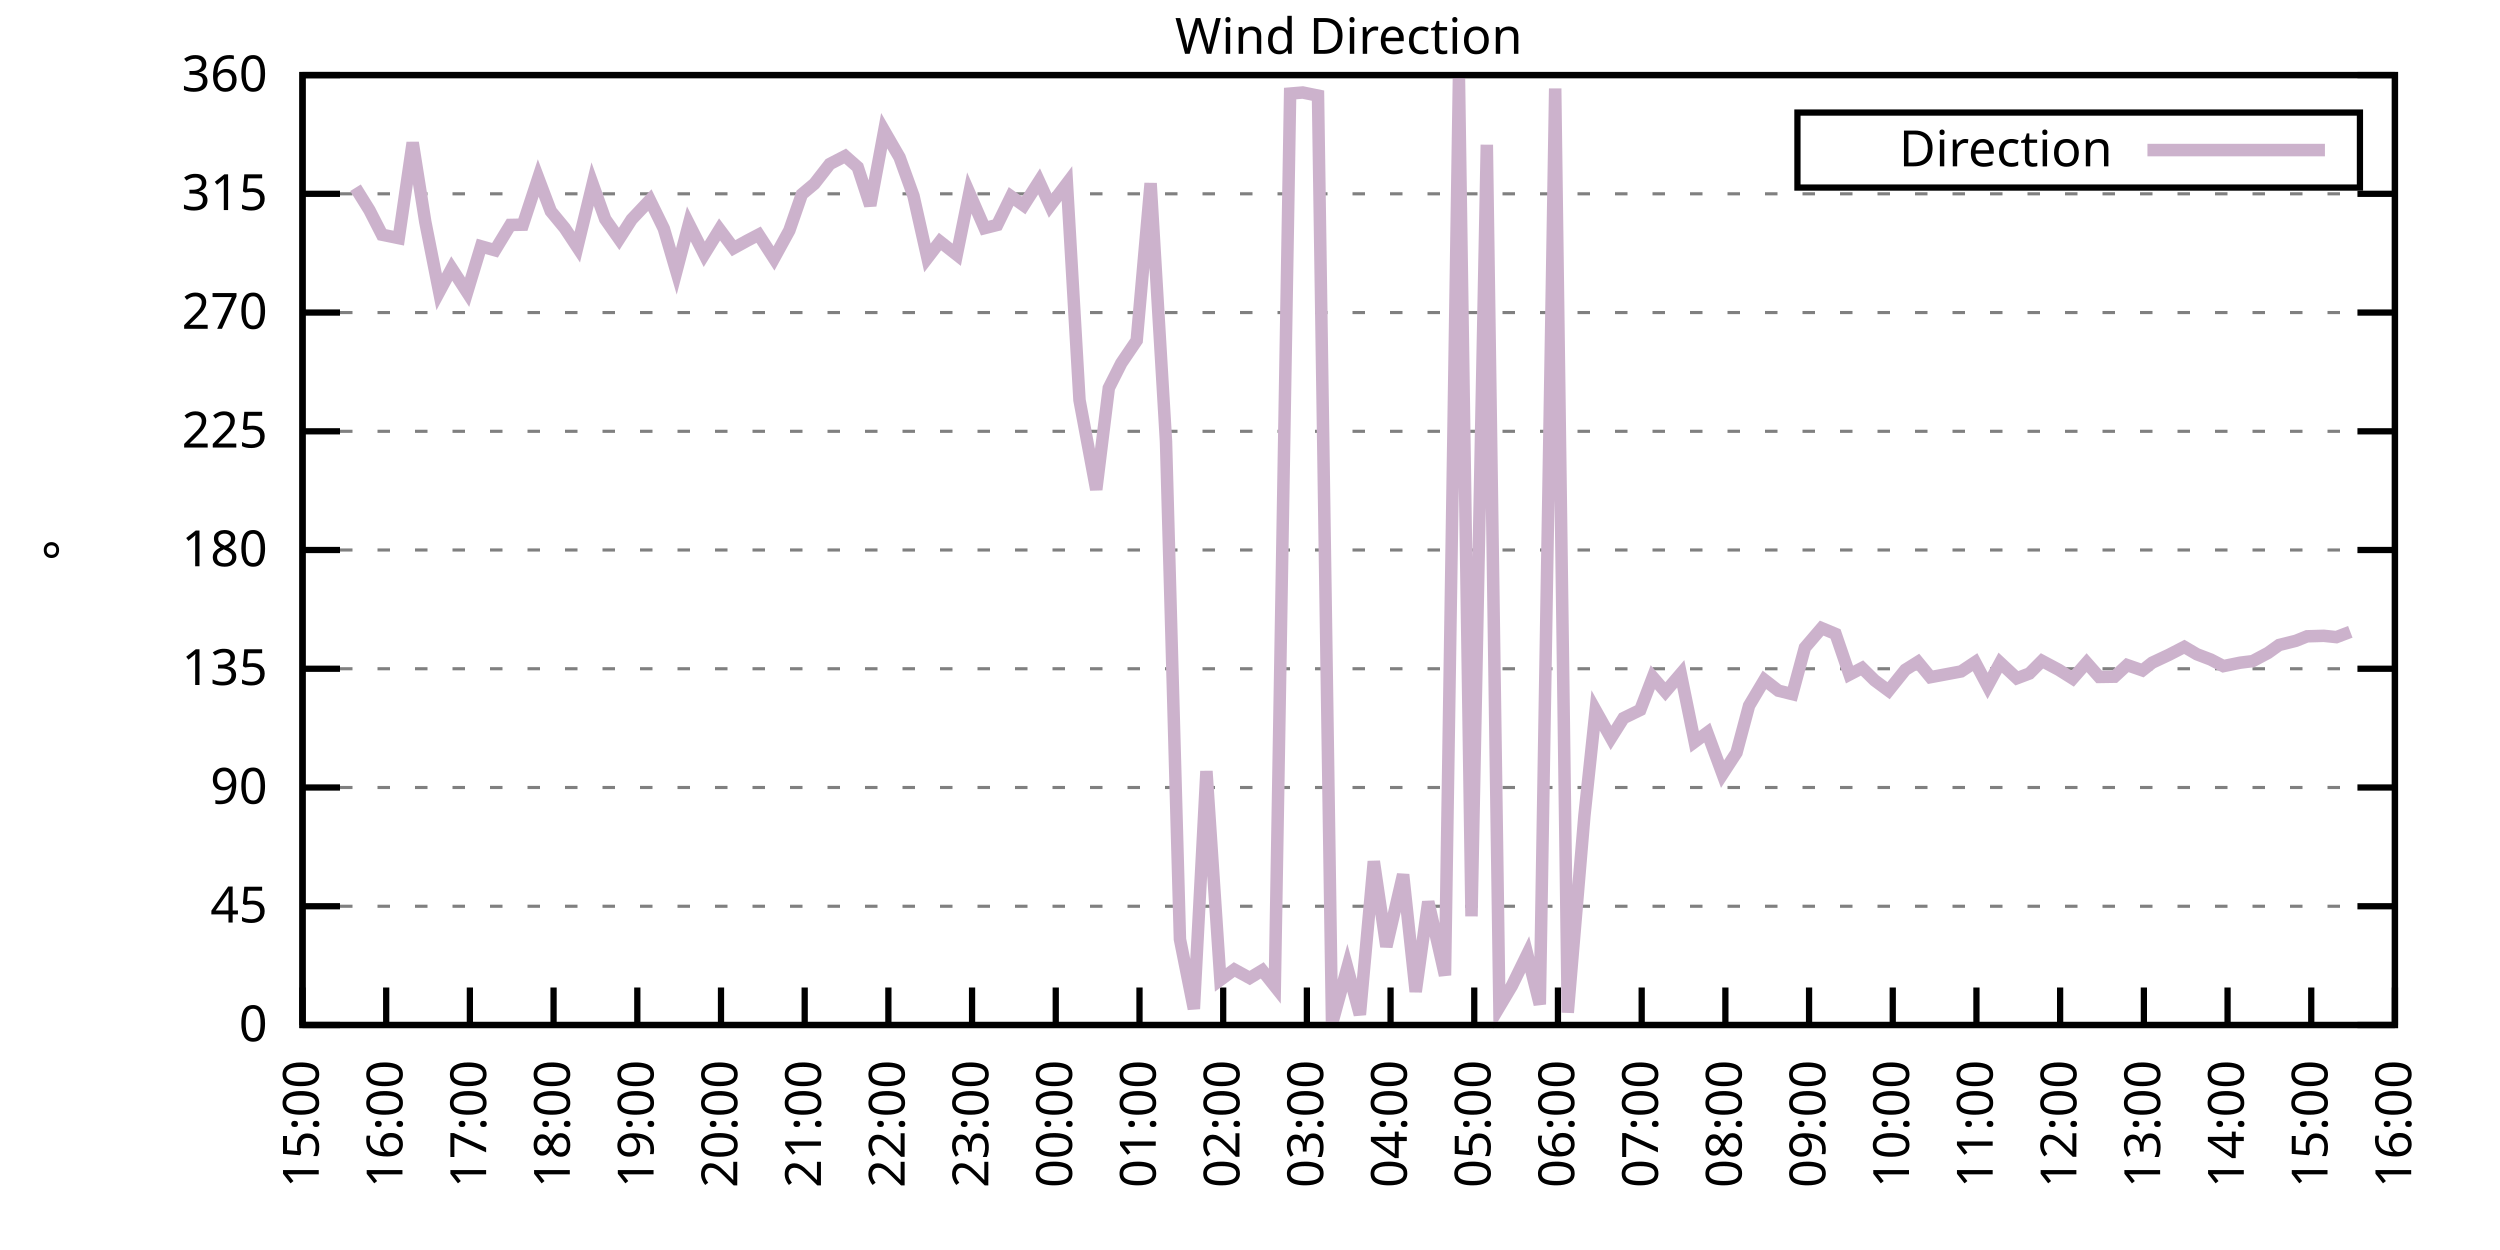
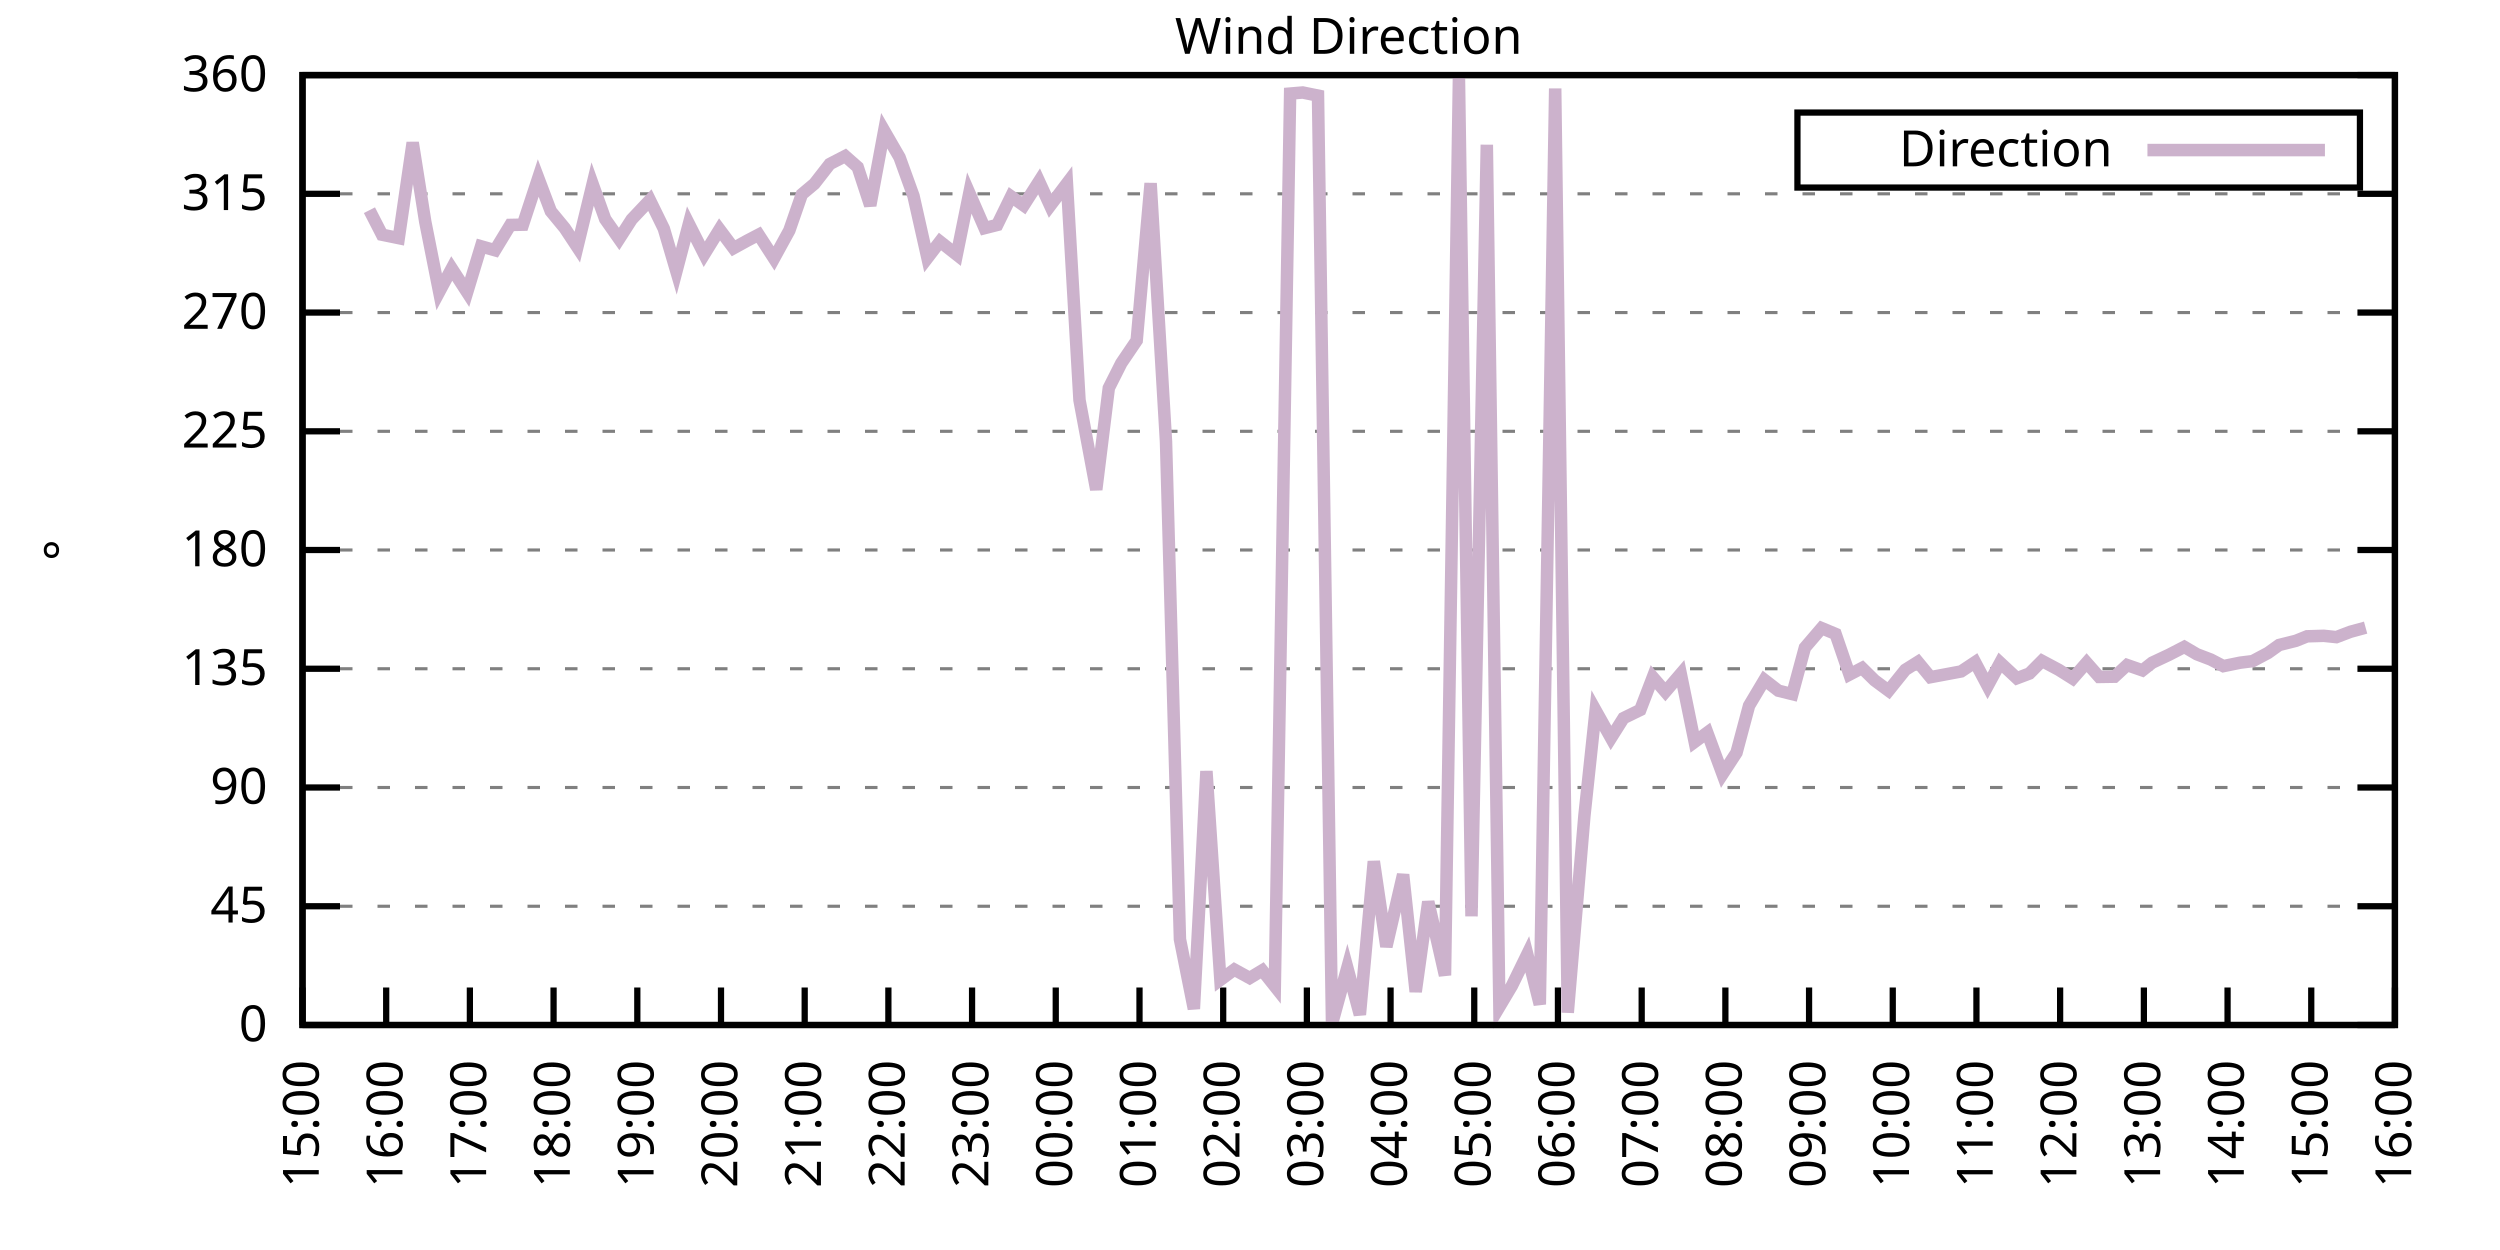
<svg xmlns="http://www.w3.org/2000/svg" xmlns:xlink="http://www.w3.org/1999/xlink" width="400" height="200" viewBox="0 0 400 200">
  <g id="gnuplot_canvas">
    <rect x="0" y="0" width="400" height="200" fill="none" />
    <defs>
      <circle id="gpDot" r="0.5" stroke-width="0.5" stroke="currentColor" />
      <path id="gpPt0" stroke-width="0.333" stroke="currentColor" d="M-1,0 h2 M0,-1 v2" />
      <path id="gpPt1" stroke-width="0.333" stroke="currentColor" d="M-1,-1 L1,1 M1,-1 L-1,1" />
      <path id="gpPt2" stroke-width="0.333" stroke="currentColor" d="M-1,0 L1,0 M0,-1 L0,1 M-1,-1 L1,1 M-1,1 L1,-1" />
      <rect id="gpPt3" stroke-width="0.333" stroke="currentColor" x="-1" y="-1" width="2" height="2" />
      <rect id="gpPt4" stroke-width="0.333" stroke="currentColor" fill="currentColor" x="-1" y="-1" width="2" height="2" />
      <circle id="gpPt5" stroke-width="0.333" stroke="currentColor" cx="0" cy="0" r="1" />
      <use xlink:href="#gpPt5" id="gpPt6" fill="currentColor" stroke="none" />
      <path id="gpPt7" stroke-width="0.333" stroke="currentColor" d="M0,-1.33 L-1.33,0.67 L1.33,0.67 z" />
      <use xlink:href="#gpPt7" id="gpPt8" fill="currentColor" stroke="none" />
      <use xlink:href="#gpPt7" id="gpPt9" stroke="currentColor" transform="rotate(180)" />
      <use xlink:href="#gpPt9" id="gpPt10" fill="currentColor" stroke="none" />
      <use xlink:href="#gpPt3" id="gpPt11" stroke="currentColor" transform="rotate(45)" />
      <use xlink:href="#gpPt11" id="gpPt12" fill="currentColor" stroke="none" />
      <path id="gpPt13" stroke-width="0.333" stroke="currentColor" d="M0,1.330 L1.265,0.411 L0.782,-1.067 L-0.782,-1.076 L-1.265,0.411 z" />
      <use xlink:href="#gpPt13" id="gpPt14" fill="currentColor" stroke="none" />
      <filter id="textbox" filterUnits="objectBoundingBox" x="0" y="0" height="1" width="1">
        <feFlood flood-color="white" flood-opacity="1" result="bgnd" />
        <feComposite in="SourceGraphic" in2="bgnd" operator="atop" />
      </filter>
      <filter id="greybox" filterUnits="objectBoundingBox" x="0" y="0" height="1" width="1">
        <feFlood flood-color="lightgrey" flood-opacity="1" result="grey" />
        <feComposite in="SourceGraphic" in2="grey" operator="atop" />
      </filter>
    </defs>
    <g fill="none" color="white" stroke="currentColor" stroke-width="1.00" stroke-linecap="butt" stroke-linejoin="miter">
</g>
    <g fill="none" color="black" stroke="currentColor" stroke-width="1.00" stroke-linecap="butt" stroke-linejoin="miter">
      <g stroke="none" shape-rendering="crispEdges">
        <polygon fill="rgb(255, 255, 255)" points="48.40,164.00 383.18,164.00 383.18,12.02 48.40,12.02 " />
      </g>
    </g>
    <g fill="none" color="black" stroke="currentColor" stroke-width="1.00" stroke-linecap="butt" stroke-linejoin="miter">
</g>
    <g fill="none" color="black" stroke="black" stroke-width="0.50" stroke-linecap="butt" stroke-linejoin="miter">
</g>
    <g fill="none" color="gray" stroke="currentColor" stroke-width="0.50" stroke-linecap="butt" stroke-linejoin="miter">
      <path stroke="gray" stroke-dasharray="2,4" class="gridline" d="M48.40,164.00 L383.19,164.00  " />
    </g>
    <g fill="none" color="gray" stroke="gray" stroke-width="1.00" stroke-linecap="butt" stroke-linejoin="miter">
</g>
    <g fill="none" color="black" stroke="currentColor" stroke-width="1.00" stroke-linecap="butt" stroke-linejoin="miter">
      <path stroke="black" d="M48.40,164.00 L54.40,164.00 M383.19,164.00 L377.19,164.00  " />
      <g transform="translate(42.80,166.60)" stroke="none" fill="black" font-family="Sans" font-size="8.00" text-anchor="end">
        <text>
          <tspan font-family="Sans"> 0</tspan>
        </text>
      </g>
    </g>
    <g fill="none" color="black" stroke="currentColor" stroke-width="1.00" stroke-linecap="butt" stroke-linejoin="miter">
</g>
    <g fill="none" color="black" stroke="black" stroke-width="0.50" stroke-linecap="butt" stroke-linejoin="miter">
</g>
    <g fill="none" color="gray" stroke="currentColor" stroke-width="0.50" stroke-linecap="butt" stroke-linejoin="miter">
      <path stroke="gray" stroke-dasharray="2,4" class="gridline" d="M48.40,145.00 L383.19,145.00  " />
    </g>
    <g fill="none" color="gray" stroke="gray" stroke-width="1.00" stroke-linecap="butt" stroke-linejoin="miter">
</g>
    <g fill="none" color="black" stroke="currentColor" stroke-width="1.00" stroke-linecap="butt" stroke-linejoin="miter">
      <path stroke="black" d="M48.40,145.00 L54.40,145.00 M383.19,145.00 L377.19,145.00  " />
      <g transform="translate(42.80,147.60)" stroke="none" fill="black" font-family="Sans" font-size="8.00" text-anchor="end">
        <text>
          <tspan font-family="Sans"> 45</tspan>
        </text>
      </g>
    </g>
    <g fill="none" color="black" stroke="currentColor" stroke-width="1.00" stroke-linecap="butt" stroke-linejoin="miter">
</g>
    <g fill="none" color="black" stroke="black" stroke-width="0.50" stroke-linecap="butt" stroke-linejoin="miter">
</g>
    <g fill="none" color="gray" stroke="currentColor" stroke-width="0.50" stroke-linecap="butt" stroke-linejoin="miter">
      <path stroke="gray" stroke-dasharray="2,4" class="gridline" d="M48.40,126.00 L383.19,126.00  " />
    </g>
    <g fill="none" color="gray" stroke="gray" stroke-width="1.00" stroke-linecap="butt" stroke-linejoin="miter">
</g>
    <g fill="none" color="black" stroke="currentColor" stroke-width="1.00" stroke-linecap="butt" stroke-linejoin="miter">
      <path stroke="black" d="M48.40,126.00 L54.40,126.00 M383.19,126.00 L377.19,126.00  " />
      <g transform="translate(42.80,128.60)" stroke="none" fill="black" font-family="Sans" font-size="8.00" text-anchor="end">
        <text>
          <tspan font-family="Sans"> 90</tspan>
        </text>
      </g>
    </g>
    <g fill="none" color="black" stroke="currentColor" stroke-width="1.00" stroke-linecap="butt" stroke-linejoin="miter">
</g>
    <g fill="none" color="black" stroke="black" stroke-width="0.50" stroke-linecap="butt" stroke-linejoin="miter">
</g>
    <g fill="none" color="gray" stroke="currentColor" stroke-width="0.50" stroke-linecap="butt" stroke-linejoin="miter">
      <path stroke="gray" stroke-dasharray="2,4" class="gridline" d="M48.40,107.00 L383.19,107.00  " />
    </g>
    <g fill="none" color="gray" stroke="gray" stroke-width="1.00" stroke-linecap="butt" stroke-linejoin="miter">
</g>
    <g fill="none" color="black" stroke="currentColor" stroke-width="1.00" stroke-linecap="butt" stroke-linejoin="miter">
      <path stroke="black" d="M48.40,107.00 L54.40,107.00 M383.19,107.00 L377.19,107.00  " />
      <g transform="translate(42.80,109.60)" stroke="none" fill="black" font-family="Sans" font-size="8.00" text-anchor="end">
        <text>
          <tspan font-family="Sans"> 135</tspan>
        </text>
      </g>
    </g>
    <g fill="none" color="black" stroke="currentColor" stroke-width="1.00" stroke-linecap="butt" stroke-linejoin="miter">
</g>
    <g fill="none" color="black" stroke="black" stroke-width="0.50" stroke-linecap="butt" stroke-linejoin="miter">
</g>
    <g fill="none" color="gray" stroke="currentColor" stroke-width="0.50" stroke-linecap="butt" stroke-linejoin="miter">
      <path stroke="gray" stroke-dasharray="2,4" class="gridline" d="M48.40,88.00 L383.19,88.00  " />
    </g>
    <g fill="none" color="gray" stroke="gray" stroke-width="1.00" stroke-linecap="butt" stroke-linejoin="miter">
</g>
    <g fill="none" color="black" stroke="currentColor" stroke-width="1.00" stroke-linecap="butt" stroke-linejoin="miter">
      <path stroke="black" d="M48.40,88.00 L54.40,88.00 M383.19,88.00 L377.19,88.00  " />
      <g transform="translate(42.80,90.60)" stroke="none" fill="black" font-family="Sans" font-size="8.00" text-anchor="end">
        <text>
          <tspan font-family="Sans"> 180</tspan>
        </text>
      </g>
    </g>
    <g fill="none" color="black" stroke="currentColor" stroke-width="1.00" stroke-linecap="butt" stroke-linejoin="miter">
</g>
    <g fill="none" color="black" stroke="black" stroke-width="0.50" stroke-linecap="butt" stroke-linejoin="miter">
</g>
    <g fill="none" color="gray" stroke="currentColor" stroke-width="0.50" stroke-linecap="butt" stroke-linejoin="miter">
      <path stroke="gray" stroke-dasharray="2,4" class="gridline" d="M48.40,69.01 L383.19,69.01  " />
    </g>
    <g fill="none" color="gray" stroke="gray" stroke-width="1.00" stroke-linecap="butt" stroke-linejoin="miter">
</g>
    <g fill="none" color="black" stroke="currentColor" stroke-width="1.00" stroke-linecap="butt" stroke-linejoin="miter">
      <path stroke="black" d="M48.40,69.01 L54.40,69.01 M383.19,69.01 L377.19,69.01  " />
      <g transform="translate(42.80,71.61)" stroke="none" fill="black" font-family="Sans" font-size="8.00" text-anchor="end">
        <text>
          <tspan font-family="Sans"> 225</tspan>
        </text>
      </g>
    </g>
    <g fill="none" color="black" stroke="currentColor" stroke-width="1.00" stroke-linecap="butt" stroke-linejoin="miter">
</g>
    <g fill="none" color="black" stroke="black" stroke-width="0.50" stroke-linecap="butt" stroke-linejoin="miter">
</g>
    <g fill="none" color="gray" stroke="currentColor" stroke-width="0.50" stroke-linecap="butt" stroke-linejoin="miter">
      <path stroke="gray" stroke-dasharray="2,4" class="gridline" d="M48.40,50.01 L383.19,50.01  " />
    </g>
    <g fill="none" color="gray" stroke="gray" stroke-width="1.00" stroke-linecap="butt" stroke-linejoin="miter">
</g>
    <g fill="none" color="black" stroke="currentColor" stroke-width="1.00" stroke-linecap="butt" stroke-linejoin="miter">
      <path stroke="black" d="M48.40,50.01 L54.40,50.01 M383.19,50.01 L377.19,50.01  " />
      <g transform="translate(42.80,52.61)" stroke="none" fill="black" font-family="Sans" font-size="8.00" text-anchor="end">
        <text>
          <tspan font-family="Sans"> 270</tspan>
        </text>
      </g>
    </g>
    <g fill="none" color="black" stroke="currentColor" stroke-width="1.00" stroke-linecap="butt" stroke-linejoin="miter">
</g>
    <g fill="none" color="black" stroke="black" stroke-width="0.50" stroke-linecap="butt" stroke-linejoin="miter">
</g>
    <g fill="none" color="gray" stroke="currentColor" stroke-width="0.50" stroke-linecap="butt" stroke-linejoin="miter">
      <path stroke="gray" stroke-dasharray="2,4" class="gridline" d="M48.40,31.01 L383.19,31.01  " />
    </g>
    <g fill="none" color="gray" stroke="gray" stroke-width="1.00" stroke-linecap="butt" stroke-linejoin="miter">
</g>
    <g fill="none" color="black" stroke="currentColor" stroke-width="1.00" stroke-linecap="butt" stroke-linejoin="miter">
      <path stroke="black" d="M48.40,31.01 L54.40,31.01 M383.19,31.01 L377.19,31.01  " />
      <g transform="translate(42.80,33.61)" stroke="none" fill="black" font-family="Sans" font-size="8.00" text-anchor="end">
        <text>
          <tspan font-family="Sans"> 315</tspan>
        </text>
      </g>
    </g>
    <g fill="none" color="black" stroke="currentColor" stroke-width="1.00" stroke-linecap="butt" stroke-linejoin="miter">
</g>
    <g fill="none" color="black" stroke="black" stroke-width="0.50" stroke-linecap="butt" stroke-linejoin="miter">
</g>
    <g fill="none" color="gray" stroke="currentColor" stroke-width="0.50" stroke-linecap="butt" stroke-linejoin="miter">
      <path stroke="gray" stroke-dasharray="2,4" class="gridline" d="M48.40,12.01 L383.19,12.01  " />
    </g>
    <g fill="none" color="gray" stroke="gray" stroke-width="1.00" stroke-linecap="butt" stroke-linejoin="miter">
</g>
    <g fill="none" color="black" stroke="currentColor" stroke-width="1.00" stroke-linecap="butt" stroke-linejoin="miter">
      <path stroke="black" d="M48.40,12.01 L54.40,12.01 M383.19,12.01 L377.19,12.01  " />
      <g transform="translate(42.80,14.61)" stroke="none" fill="black" font-family="Sans" font-size="8.00" text-anchor="end">
        <text>
          <tspan font-family="Sans"> 360</tspan>
        </text>
      </g>
    </g>
    <g fill="none" color="black" stroke="currentColor" stroke-width="1.00" stroke-linecap="butt" stroke-linejoin="miter">
      <path stroke="black" d="M48.40,164.00 L48.40,158.00  " />
      <g transform="translate(51.00,169.60) rotate(270.00)" stroke="none" fill="black" font-family="Sans" font-size="8.00" text-anchor="end">
        <text>
          <tspan font-family="Sans">15:00</tspan>
        </text>
      </g>
    </g>
    <g fill="none" color="black" stroke="currentColor" stroke-width="1.00" stroke-linecap="butt" stroke-linejoin="miter">
      <path stroke="black" d="M61.79,164.00 L61.79,158.00  " />
      <g transform="translate(64.39,169.60) rotate(270.00)" stroke="none" fill="black" font-family="Sans" font-size="8.00" text-anchor="end">
        <text>
          <tspan font-family="Sans">16:00</tspan>
        </text>
      </g>
    </g>
    <g fill="none" color="black" stroke="currentColor" stroke-width="1.00" stroke-linecap="butt" stroke-linejoin="miter">
      <path stroke="black" d="M75.18,164.00 L75.18,158.00  " />
      <g transform="translate(77.78,169.60) rotate(270.00)" stroke="none" fill="black" font-family="Sans" font-size="8.00" text-anchor="end">
        <text>
          <tspan font-family="Sans">17:00</tspan>
        </text>
      </g>
    </g>
    <g fill="none" color="black" stroke="currentColor" stroke-width="1.00" stroke-linecap="butt" stroke-linejoin="miter">
      <path stroke="black" d="M88.57,164.00 L88.57,158.00  " />
      <g transform="translate(91.17,169.60) rotate(270.00)" stroke="none" fill="black" font-family="Sans" font-size="8.00" text-anchor="end">
        <text>
          <tspan font-family="Sans">18:00</tspan>
        </text>
      </g>
    </g>
    <g fill="none" color="black" stroke="currentColor" stroke-width="1.00" stroke-linecap="butt" stroke-linejoin="miter">
      <path stroke="black" d="M101.97,164.00 L101.97,158.00  " />
      <g transform="translate(104.57,169.60) rotate(270.00)" stroke="none" fill="black" font-family="Sans" font-size="8.00" text-anchor="end">
        <text>
          <tspan font-family="Sans">19:00</tspan>
        </text>
      </g>
    </g>
    <g fill="none" color="black" stroke="currentColor" stroke-width="1.00" stroke-linecap="butt" stroke-linejoin="miter">
      <path stroke="black" d="M115.36,164.00 L115.36,158.00  " />
      <g transform="translate(117.96,169.60) rotate(270.00)" stroke="none" fill="black" font-family="Sans" font-size="8.00" text-anchor="end">
        <text>
          <tspan font-family="Sans">20:00</tspan>
        </text>
      </g>
    </g>
    <g fill="none" color="black" stroke="currentColor" stroke-width="1.00" stroke-linecap="butt" stroke-linejoin="miter">
      <path stroke="black" d="M128.75,164.00 L128.75,158.00  " />
      <g transform="translate(131.35,169.60) rotate(270.00)" stroke="none" fill="black" font-family="Sans" font-size="8.00" text-anchor="end">
        <text>
          <tspan font-family="Sans">21:00</tspan>
        </text>
      </g>
    </g>
    <g fill="none" color="black" stroke="currentColor" stroke-width="1.00" stroke-linecap="butt" stroke-linejoin="miter">
      <path stroke="black" d="M142.14,164.00 L142.14,158.00  " />
      <g transform="translate(144.74,169.60) rotate(270.00)" stroke="none" fill="black" font-family="Sans" font-size="8.00" text-anchor="end">
        <text>
          <tspan font-family="Sans">22:00</tspan>
        </text>
      </g>
    </g>
    <g fill="none" color="black" stroke="currentColor" stroke-width="1.00" stroke-linecap="butt" stroke-linejoin="miter">
      <path stroke="black" d="M155.53,164.00 L155.53,158.00  " />
      <g transform="translate(158.13,169.60) rotate(270.00)" stroke="none" fill="black" font-family="Sans" font-size="8.00" text-anchor="end">
        <text>
          <tspan font-family="Sans">23:00</tspan>
        </text>
      </g>
    </g>
    <g fill="none" color="black" stroke="currentColor" stroke-width="1.00" stroke-linecap="butt" stroke-linejoin="miter">
      <path stroke="black" d="M168.92,164.00 L168.92,158.00  " />
      <g transform="translate(171.52,169.60) rotate(270.00)" stroke="none" fill="black" font-family="Sans" font-size="8.00" text-anchor="end">
        <text>
          <tspan font-family="Sans">00:00</tspan>
        </text>
      </g>
    </g>
    <g fill="none" color="black" stroke="currentColor" stroke-width="1.00" stroke-linecap="butt" stroke-linejoin="miter">
      <path stroke="black" d="M182.32,164.00 L182.32,158.00  " />
      <g transform="translate(184.92,169.60) rotate(270.00)" stroke="none" fill="black" font-family="Sans" font-size="8.00" text-anchor="end">
        <text>
          <tspan font-family="Sans">01:00</tspan>
        </text>
      </g>
    </g>
    <g fill="none" color="black" stroke="currentColor" stroke-width="1.00" stroke-linecap="butt" stroke-linejoin="miter">
      <path stroke="black" d="M195.71,164.00 L195.71,158.00  " />
      <g transform="translate(198.31,169.60) rotate(270.00)" stroke="none" fill="black" font-family="Sans" font-size="8.00" text-anchor="end">
        <text>
          <tspan font-family="Sans">02:00</tspan>
        </text>
      </g>
    </g>
    <g fill="none" color="black" stroke="currentColor" stroke-width="1.00" stroke-linecap="butt" stroke-linejoin="miter">
      <path stroke="black" d="M209.10,164.00 L209.10,158.00  " />
      <g transform="translate(211.70,169.60) rotate(270.00)" stroke="none" fill="black" font-family="Sans" font-size="8.00" text-anchor="end">
        <text>
          <tspan font-family="Sans">03:00</tspan>
        </text>
      </g>
    </g>
    <g fill="none" color="black" stroke="currentColor" stroke-width="1.00" stroke-linecap="butt" stroke-linejoin="miter">
      <path stroke="black" d="M222.49,164.00 L222.49,158.00  " />
      <g transform="translate(225.09,169.60) rotate(270.00)" stroke="none" fill="black" font-family="Sans" font-size="8.00" text-anchor="end">
        <text>
          <tspan font-family="Sans">04:00</tspan>
        </text>
      </g>
    </g>
    <g fill="none" color="black" stroke="currentColor" stroke-width="1.00" stroke-linecap="butt" stroke-linejoin="miter">
      <path stroke="black" d="M235.88,164.00 L235.88,158.00  " />
      <g transform="translate(238.48,169.60) rotate(270.00)" stroke="none" fill="black" font-family="Sans" font-size="8.00" text-anchor="end">
        <text>
          <tspan font-family="Sans">05:00</tspan>
        </text>
      </g>
    </g>
    <g fill="none" color="black" stroke="currentColor" stroke-width="1.00" stroke-linecap="butt" stroke-linejoin="miter">
      <path stroke="black" d="M249.27,164.00 L249.27,158.00  " />
      <g transform="translate(251.87,169.60) rotate(270.00)" stroke="none" fill="black" font-family="Sans" font-size="8.00" text-anchor="end">
        <text>
          <tspan font-family="Sans">06:00</tspan>
        </text>
      </g>
    </g>
    <g fill="none" color="black" stroke="currentColor" stroke-width="1.00" stroke-linecap="butt" stroke-linejoin="miter">
      <path stroke="black" d="M262.67,164.00 L262.67,158.00  " />
      <g transform="translate(265.27,169.60) rotate(270.00)" stroke="none" fill="black" font-family="Sans" font-size="8.00" text-anchor="end">
        <text>
          <tspan font-family="Sans">07:00</tspan>
        </text>
      </g>
    </g>
    <g fill="none" color="black" stroke="currentColor" stroke-width="1.00" stroke-linecap="butt" stroke-linejoin="miter">
      <path stroke="black" d="M276.06,164.00 L276.06,158.00  " />
      <g transform="translate(278.66,169.60) rotate(270.00)" stroke="none" fill="black" font-family="Sans" font-size="8.00" text-anchor="end">
        <text>
          <tspan font-family="Sans">08:00</tspan>
        </text>
      </g>
    </g>
    <g fill="none" color="black" stroke="currentColor" stroke-width="1.00" stroke-linecap="butt" stroke-linejoin="miter">
      <path stroke="black" d="M289.45,164.00 L289.45,158.00  " />
      <g transform="translate(292.05,169.60) rotate(270.00)" stroke="none" fill="black" font-family="Sans" font-size="8.00" text-anchor="end">
        <text>
          <tspan font-family="Sans">09:00</tspan>
        </text>
      </g>
    </g>
    <g fill="none" color="black" stroke="currentColor" stroke-width="1.00" stroke-linecap="butt" stroke-linejoin="miter">
      <path stroke="black" d="M302.84,164.00 L302.84,158.00  " />
      <g transform="translate(305.44,169.60) rotate(270.00)" stroke="none" fill="black" font-family="Sans" font-size="8.00" text-anchor="end">
        <text>
          <tspan font-family="Sans">10:00</tspan>
        </text>
      </g>
    </g>
    <g fill="none" color="black" stroke="currentColor" stroke-width="1.00" stroke-linecap="butt" stroke-linejoin="miter">
      <path stroke="black" d="M316.23,164.00 L316.23,158.00  " />
      <g transform="translate(318.83,169.60) rotate(270.00)" stroke="none" fill="black" font-family="Sans" font-size="8.00" text-anchor="end">
        <text>
          <tspan font-family="Sans">11:00</tspan>
        </text>
      </g>
    </g>
    <g fill="none" color="black" stroke="currentColor" stroke-width="1.00" stroke-linecap="butt" stroke-linejoin="miter">
      <path stroke="black" d="M329.62,164.00 L329.62,158.00  " />
      <g transform="translate(332.22,169.60) rotate(270.00)" stroke="none" fill="black" font-family="Sans" font-size="8.00" text-anchor="end">
        <text>
          <tspan font-family="Sans">12:00</tspan>
        </text>
      </g>
    </g>
    <g fill="none" color="black" stroke="currentColor" stroke-width="1.00" stroke-linecap="butt" stroke-linejoin="miter">
      <path stroke="black" d="M343.02,164.00 L343.02,158.00  " />
      <g transform="translate(345.62,169.60) rotate(270.00)" stroke="none" fill="black" font-family="Sans" font-size="8.00" text-anchor="end">
        <text>
          <tspan font-family="Sans">13:00</tspan>
        </text>
      </g>
    </g>
    <g fill="none" color="black" stroke="currentColor" stroke-width="1.00" stroke-linecap="butt" stroke-linejoin="miter">
      <path stroke="black" d="M356.41,164.00 L356.41,158.00  " />
      <g transform="translate(359.01,169.60) rotate(270.00)" stroke="none" fill="black" font-family="Sans" font-size="8.00" text-anchor="end">
        <text>
          <tspan font-family="Sans">14:00</tspan>
        </text>
      </g>
    </g>
    <g fill="none" color="black" stroke="currentColor" stroke-width="1.00" stroke-linecap="butt" stroke-linejoin="miter">
      <path stroke="black" d="M369.80,164.00 L369.80,158.00  " />
      <g transform="translate(372.40,169.60) rotate(270.00)" stroke="none" fill="black" font-family="Sans" font-size="8.00" text-anchor="end">
        <text>
          <tspan font-family="Sans">15:00</tspan>
        </text>
      </g>
    </g>
    <g fill="none" color="black" stroke="currentColor" stroke-width="1.00" stroke-linecap="butt" stroke-linejoin="miter">
      <path stroke="black" d="M383.19,164.00 L383.19,158.00  " />
      <g transform="translate(385.79,169.60) rotate(270.00)" stroke="none" fill="black" font-family="Sans" font-size="8.00" text-anchor="end">
        <text>
          <tspan font-family="Sans">16:00</tspan>
        </text>
      </g>
    </g>
    <g fill="none" color="black" stroke="currentColor" stroke-width="1.00" stroke-linecap="butt" stroke-linejoin="miter">
</g>
    <g fill="none" color="black" stroke="currentColor" stroke-width="1.00" stroke-linecap="butt" stroke-linejoin="miter">
      <path stroke="black" d="M48.40,12.01 L48.40,164.00 L383.19,164.00 L383.19,12.01 L48.40,12.01 Z  " />
    </g>
    <g fill="none" color="black" stroke="currentColor" stroke-width="1.00" stroke-linecap="butt" stroke-linejoin="miter">
</g>
    <g fill="none" color="black" stroke="currentColor" stroke-width="1.00" stroke-linecap="butt" stroke-linejoin="miter">
      <path stroke="black" d="M287.59,30.01 L287.59,18.01 L377.59,18.01 L377.59,30.01 L287.59,30.01 Z  " />
    </g>
    <g id="Wind_direction_plot_1">
      <g fill="none" color="white" stroke="black" stroke-width="2.00" stroke-linecap="butt" stroke-linejoin="miter">
</g>
      <g fill="none" color="black" stroke="currentColor" stroke-width="2.00" stroke-linecap="butt" stroke-linejoin="miter">
        <g transform="translate(337.99,26.61)" stroke="none" fill="black" font-family="Sans" font-size="8.00" text-anchor="end">
          <text>
            <tspan font-family="Sans">Direction</tspan>
          </text>
        </g>
      </g>
      <g fill="none" color="black" stroke="currentColor" stroke-width="2.00" stroke-linecap="butt" stroke-linejoin="miter">
-         <path stroke="rgb(204, 178, 204)" d="M343.59,24.01 L371.99,24.01 M56.88,30.04 L59.11,33.63 L61.12,37.55 L63.80,38.10 L66.03,22.82 L68.04,35.48   L70.27,46.71 L72.28,42.96 L74.74,46.76 L76.97,39.41 L79.20,40.04 L81.66,35.99 L83.66,35.95 L86.12,28.48   L88.13,33.80 L90.36,36.50 L92.37,39.54 L94.82,29.45 L96.83,35.06 L99.06,38.23 L101.07,35.10 L103.98,32.02   L106.21,36.58 L108.22,43.42 L110.22,35.82 L112.68,40.68 L115.13,36.71 L117.37,39.71 L119.60,38.48 L121.38,37.55   L123.84,41.35 L126.29,36.88 L128.30,31.09 L130.31,29.40 L132.77,26.24 L135.22,24.97 L137.23,26.74 L139.24,32.87   L141.47,20.92 L143.93,25.18 L146.16,31.35 L148.39,41.27 L150.40,38.65 L153.08,40.76 L155.09,30.88 L157.54,36.50   L159.55,35.99 L161.78,31.43 L163.79,32.87 L166.25,29.02 L168.03,32.91 L170.71,29.36 L172.72,64.02 L175.40,78.34   L177.41,62.08 L179.41,58.11 L181.87,54.48 L184.10,29.32 L186.56,70.65 L188.79,150.28 L191.02,161.42 L193.03,123.38   L195.26,156.78 L197.49,155.13 L199.95,156.48 L201.96,155.26 L203.97,157.79 L206.42,14.97 L208.43,14.80 L210.88,15.30   L213.12,163.79 L215.57,154.84 L217.58,162.35 L219.81,137.82 L221.82,151.46 L224.50,139.93 L226.51,158.68 L228.52,144.28   L231.20,156.06 L233.43,12.39 L235.44,146.61 L237.89,23.16 L239.90,161.09 L241.91,157.71 L244.36,152.69 L246.37,160.71   L248.83,14.16 L250.84,162.02 L253.51,130.48 L255.30,113.67 L257.76,118.07 L259.76,114.90 L262.44,113.59 L264.45,108.35   L266.46,110.68 L268.92,107.81 L271.15,118.70 L273.16,117.22 L275.61,123.85 L277.84,120.43 L279.85,112.91 L282.31,108.78   L284.54,110.51 L286.77,111.06 L288.78,103.63 L291.46,100.50 L293.69,101.43 L295.92,107.93 L297.93,106.88 L299.94,108.86   L302.17,110.51 L304.85,107.17 L306.86,105.91 L308.87,108.35 L313.78,107.43 L316.01,105.95 L318.02,109.75 L320.03,106.03   L322.70,108.52 L324.71,107.76 L326.72,105.74 L329.40,107.17 L331.63,108.57 L333.86,106.03 L335.87,108.31 L338.33,108.27   L340.34,106.41 L342.79,107.26 L344.35,106.03 L347.03,104.77 L349.49,103.50 L351.50,104.68 L353.73,105.53 L355.74,106.58   L358.42,106.03 L360.42,105.78 L362.88,104.47 L364.66,103.20 L367.34,102.53 L369.13,101.81 L371.81,101.73 L373.82,101.94   L376.05,101.09  " />
+         <path stroke="rgb(204, 178, 204)" d="M343.59,24.01 L371.99,24.01 M59.11,33.63 L61.12,37.55 L63.80,38.10 L66.03,22.82 L68.04,35.48 L70.27,46.71   L72.28,42.96 L74.74,46.76 L76.97,39.41 L79.20,40.04 L81.66,35.99 L83.66,35.95 L86.12,28.48 L88.13,33.80   L90.36,36.50 L92.37,39.54 L94.82,29.45 L96.83,35.06 L99.06,38.23 L101.07,35.10 L103.98,32.02 L106.21,36.58   L108.22,43.42 L110.22,35.82 L112.68,40.68 L115.13,36.71 L117.37,39.71 L119.60,38.48 L121.38,37.55 L123.84,41.35   L126.29,36.88 L128.30,31.09 L130.31,29.40 L132.77,26.24 L135.22,24.97 L137.23,26.74 L139.24,32.87 L141.47,20.92   L143.93,25.18 L146.16,31.35 L148.39,41.27 L150.40,38.65 L153.08,40.76 L155.09,30.88 L157.54,36.50 L159.55,35.99   L161.78,31.43 L163.79,32.87 L166.25,29.02 L168.03,32.91 L170.71,29.36 L172.72,64.02 L175.40,78.34 L177.41,62.08   L179.41,58.11 L181.87,54.48 L184.10,29.32 L186.56,70.65 L188.79,150.28 L191.02,161.42 L193.03,123.38 L195.26,156.78   L197.49,155.13 L199.95,156.48 L201.96,155.26 L203.97,157.79 L206.42,14.97 L208.43,14.80 L210.88,15.30 L213.12,163.79   L215.57,154.84 L217.58,162.35 L219.81,137.82 L221.82,151.46 L224.50,139.93 L226.51,158.68 L228.52,144.28 L231.20,156.06   L233.43,12.39 L235.44,146.61 L237.89,23.16 L239.90,161.09 L241.91,157.71 L244.36,152.69 L246.37,160.71 L248.83,14.16   L250.84,162.02 L253.51,130.48 L255.30,113.67 L257.76,118.07 L259.76,114.90 L262.44,113.59 L264.45,108.35 L266.46,110.68   L268.92,107.81 L271.15,118.70 L273.16,117.22 L275.61,123.85 L277.84,120.43 L279.85,112.91 L282.31,108.78 L284.54,110.51   L286.77,111.06 L288.78,103.63 L291.46,100.50 L293.69,101.43 L295.92,107.93 L297.93,106.88 L299.94,108.86 L302.17,110.51   L304.85,107.17 L306.86,105.91 L308.87,108.35 L313.78,107.43 L316.01,105.95 L318.02,109.75 L320.03,106.03 L322.70,108.52   L324.71,107.76 L326.72,105.74 L329.40,107.17 L331.63,108.57 L333.86,106.03 L335.87,108.31 L338.33,108.27 L340.34,106.41   L342.79,107.26 L344.35,106.03 L347.03,104.77 L349.49,103.50 L351.50,104.68 L353.73,105.53 L355.74,106.58 L358.42,106.03   L360.42,105.78 L362.88,104.47 L364.66,103.20 L367.34,102.53 L369.13,101.81 L371.81,101.73 L373.82,101.94 L376.05,101.09   L378.50,100.42  " />
      </g>
    </g>
    <g fill="none" color="black" stroke="currentColor" stroke-width="2.00" stroke-linecap="butt" stroke-linejoin="miter">
</g>
    <g fill="none" color="black" stroke="black" stroke-width="1.00" stroke-linecap="butt" stroke-linejoin="miter">
</g>
    <g fill="none" color="black" stroke="currentColor" stroke-width="1.00" stroke-linecap="butt" stroke-linejoin="miter">
      <path stroke="black" d="M48.40,12.01 L48.40,164.00 L383.19,164.00 L383.19,12.01 L48.40,12.01 Z  " />
      <g transform="translate(12.80,88.01) rotate(270.00)" stroke="none" fill="black" font-family="Sans" font-size="8.00" text-anchor="middle">
        <text>
          <tspan font-family="Sans">°</tspan>
        </text>
      </g>
    </g>
    <g fill="none" color="black" stroke="currentColor" stroke-width="1.00" stroke-linecap="butt" stroke-linejoin="miter">
</g>
    <g fill="none" color="black" stroke="currentColor" stroke-width="1.00" stroke-linecap="butt" stroke-linejoin="miter">
      <g transform="translate(215.79,8.61)" stroke="none" fill="black" font-family="Sans" font-size="8.00" text-anchor="middle">
        <text>
          <tspan font-family="Sans">Wind Direction</tspan>
        </text>
      </g>
    </g>
    <g fill="none" color="black" stroke="currentColor" stroke-width="1.00" stroke-linecap="butt" stroke-linejoin="miter">
</g>
  </g>
</svg>
